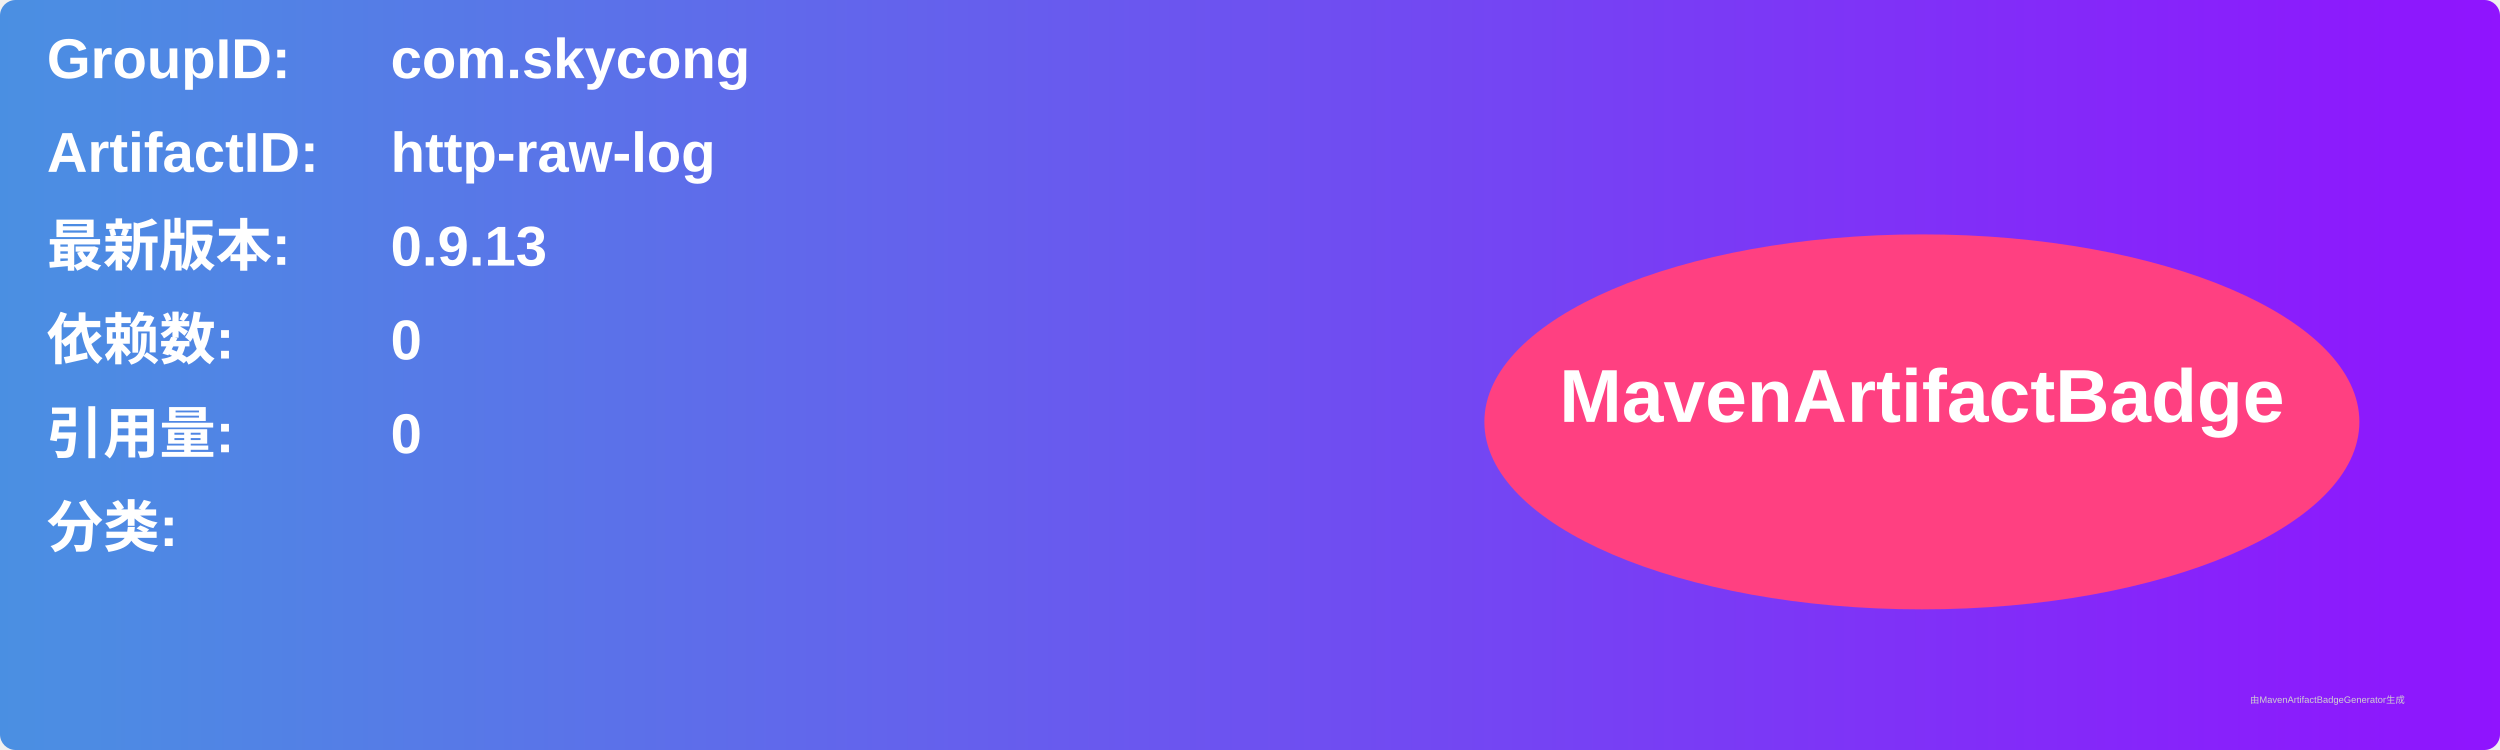
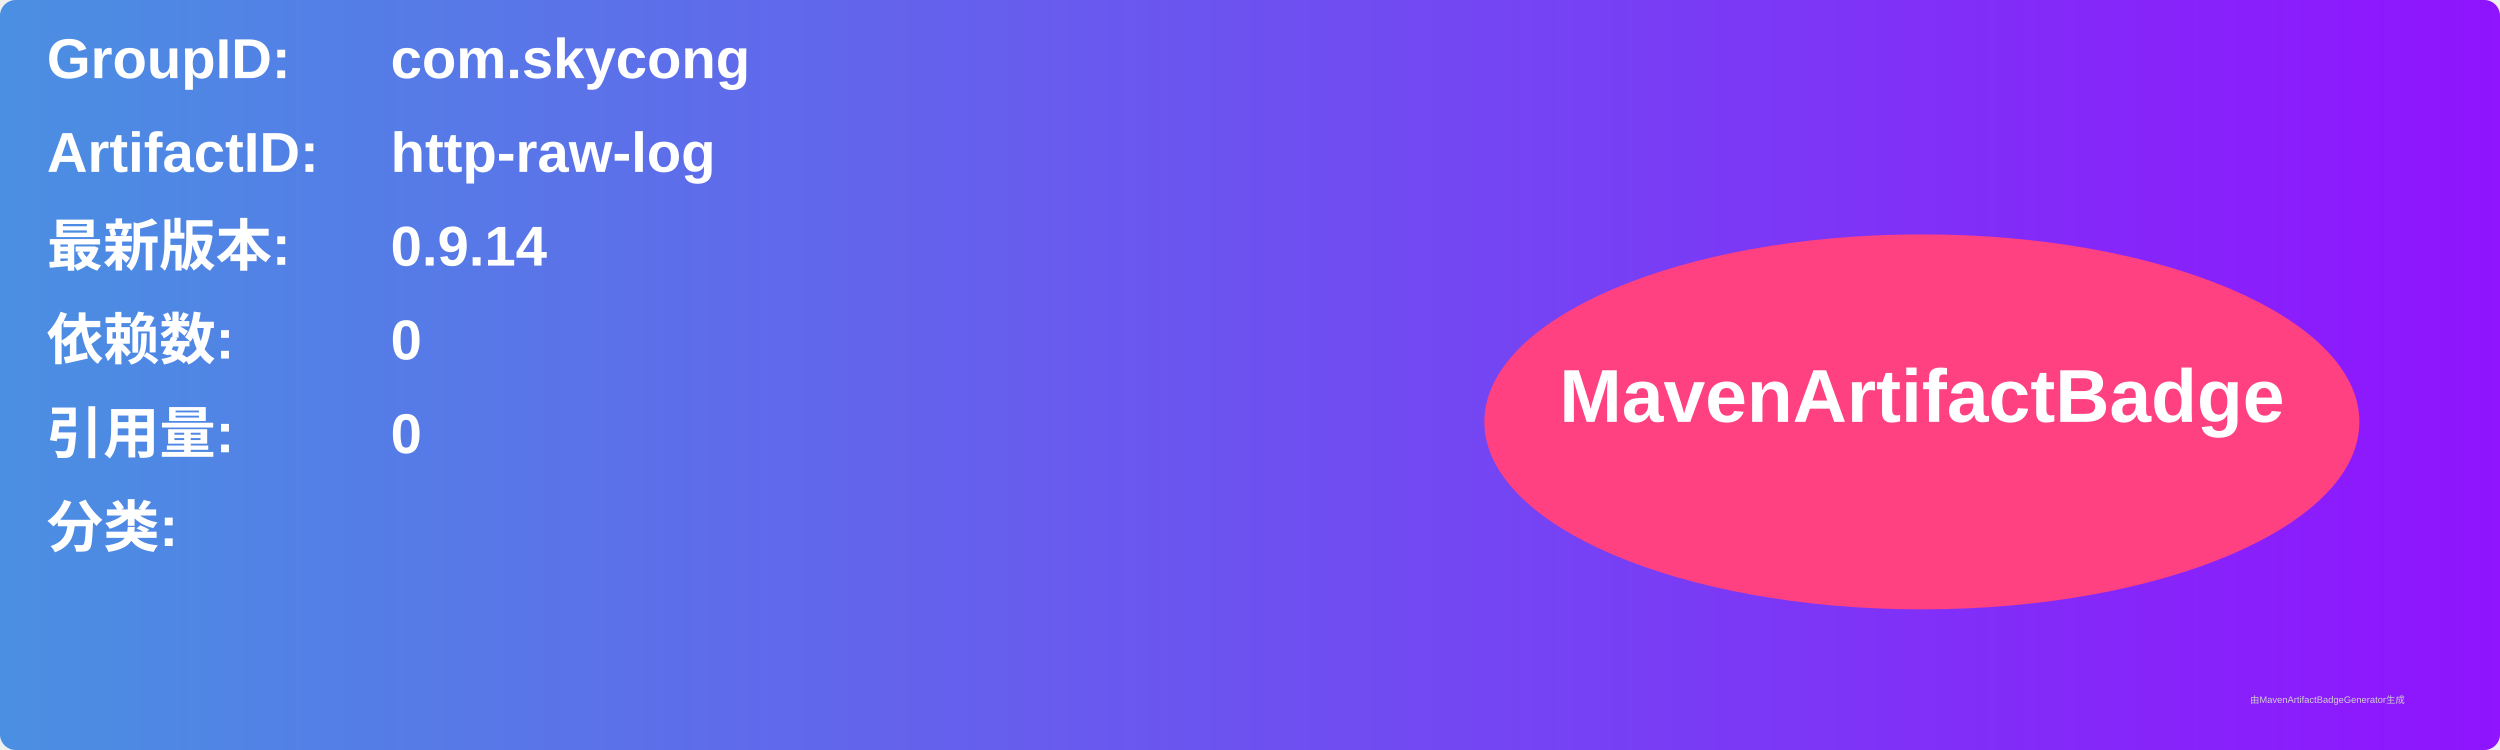
<svg xmlns="http://www.w3.org/2000/svg" width="800" height="240" viewBox="0 0 800 240">
  <linearGradient id="grad" x1="0%" y1="0%" x2="100%" y2="0%">
    <stop offset="0%" stop-color="#4a90e2" />
    <stop offset="100%" stop-color="#9013fe" />
  </linearGradient>
  <rect width="100%" height="100%" rx="5" ry="5" fill="url(#grad)" />
  <g transform="translate(15, 15)">
    <text x="0" y="10" font-family="Arial" font-size="18" fill="white" font-weight="bold" width="260">GroupID:</text>
    <text x="110" y="10" font-family="Arial" font-size="18" fill="white" font-weight="bold" width="460">com.skycong</text>
    <text x="0" y="40" font-family="Arial" font-size="18" fill="white" font-weight="bold" width="260">ArtifactID:</text>
    <text x="110" y="40" font-family="Arial" font-size="18" fill="white" font-weight="bold" width="460">http-raw-log</text>
    <text x="0" y="70" font-family="Arial" font-size="18" fill="white" font-weight="bold">最新版本:</text>
    <text x="110" y="70" font-family="Arial" font-size="18" fill="white" font-weight="bold">
-       <tspan font-weight="bold">0.9.13</tspan>
+       <tspan font-weight="bold">0.9.14</tspan>
    </text>
    <text x="0" y="100" font-family="Arial" font-size="18" fill="white" font-weight="bold">依赖数: </text>
    <text x="110" y="100" font-family="Arial" font-size="18" fill="white">
      <tspan font-weight="bold">0</tspan>
    </text>
    <text x="0" y="130" font-family="Arial" font-size="18" fill="white" font-weight="bold">引用量: </text>
    <text x="110" y="130" font-family="Arial" font-size="18" fill="white">
      <tspan font-weight="bold">0</tspan>
    </text>
    <text x="0" y="160" font-family="Arial" font-size="18" fill="white" font-weight="bold">分类:</text>
    <text x="10" y="190" font-family="Arial" font-size="10" fill="white">
      <tspan font-weight="bold" />
    </text>
    <ellipse cx="600" cy="120" rx="140" ry="60" fill="#ff4081" />
    <text x="600" y="120" text-anchor="middle" font-family="Arial" font-size="24" fill="white" font-weight="bold">MavenArtifactBadge</text>
  </g>
  <text x="720" y="225" font-family="Arial" font-size="3" fill="#d0d0d0">由MavenArtifactBadgeGenerator生成</text>
</svg>
